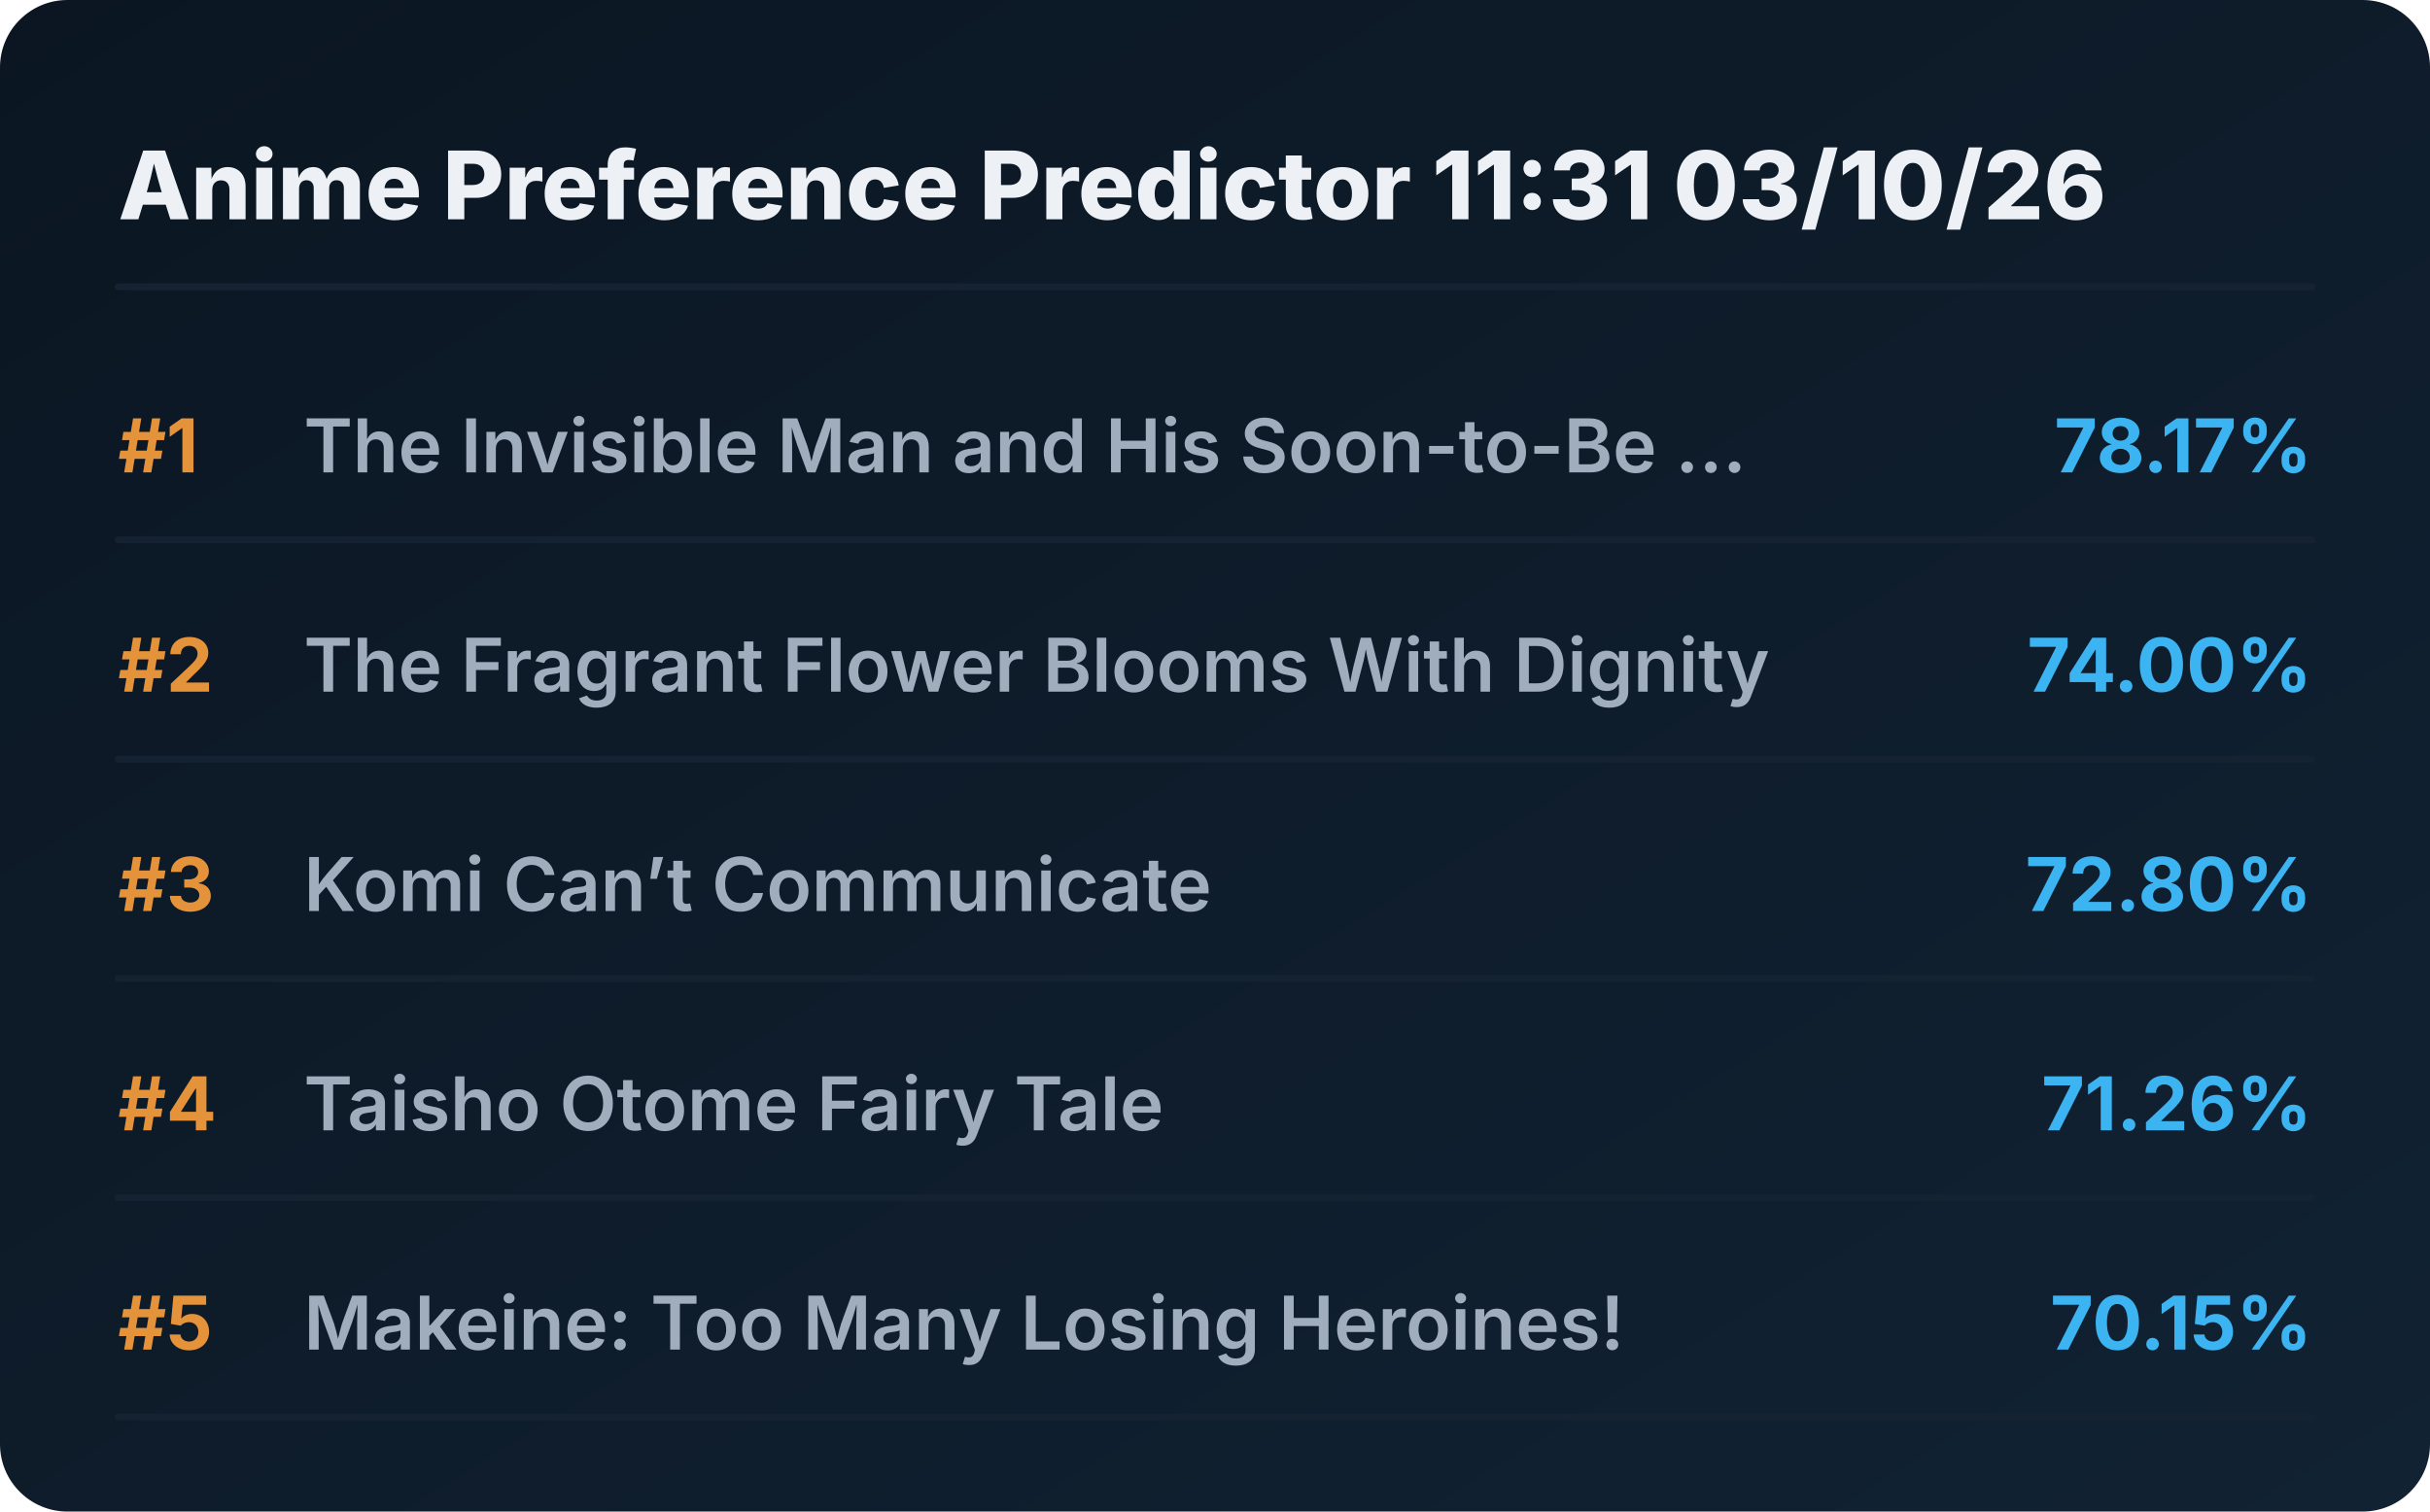
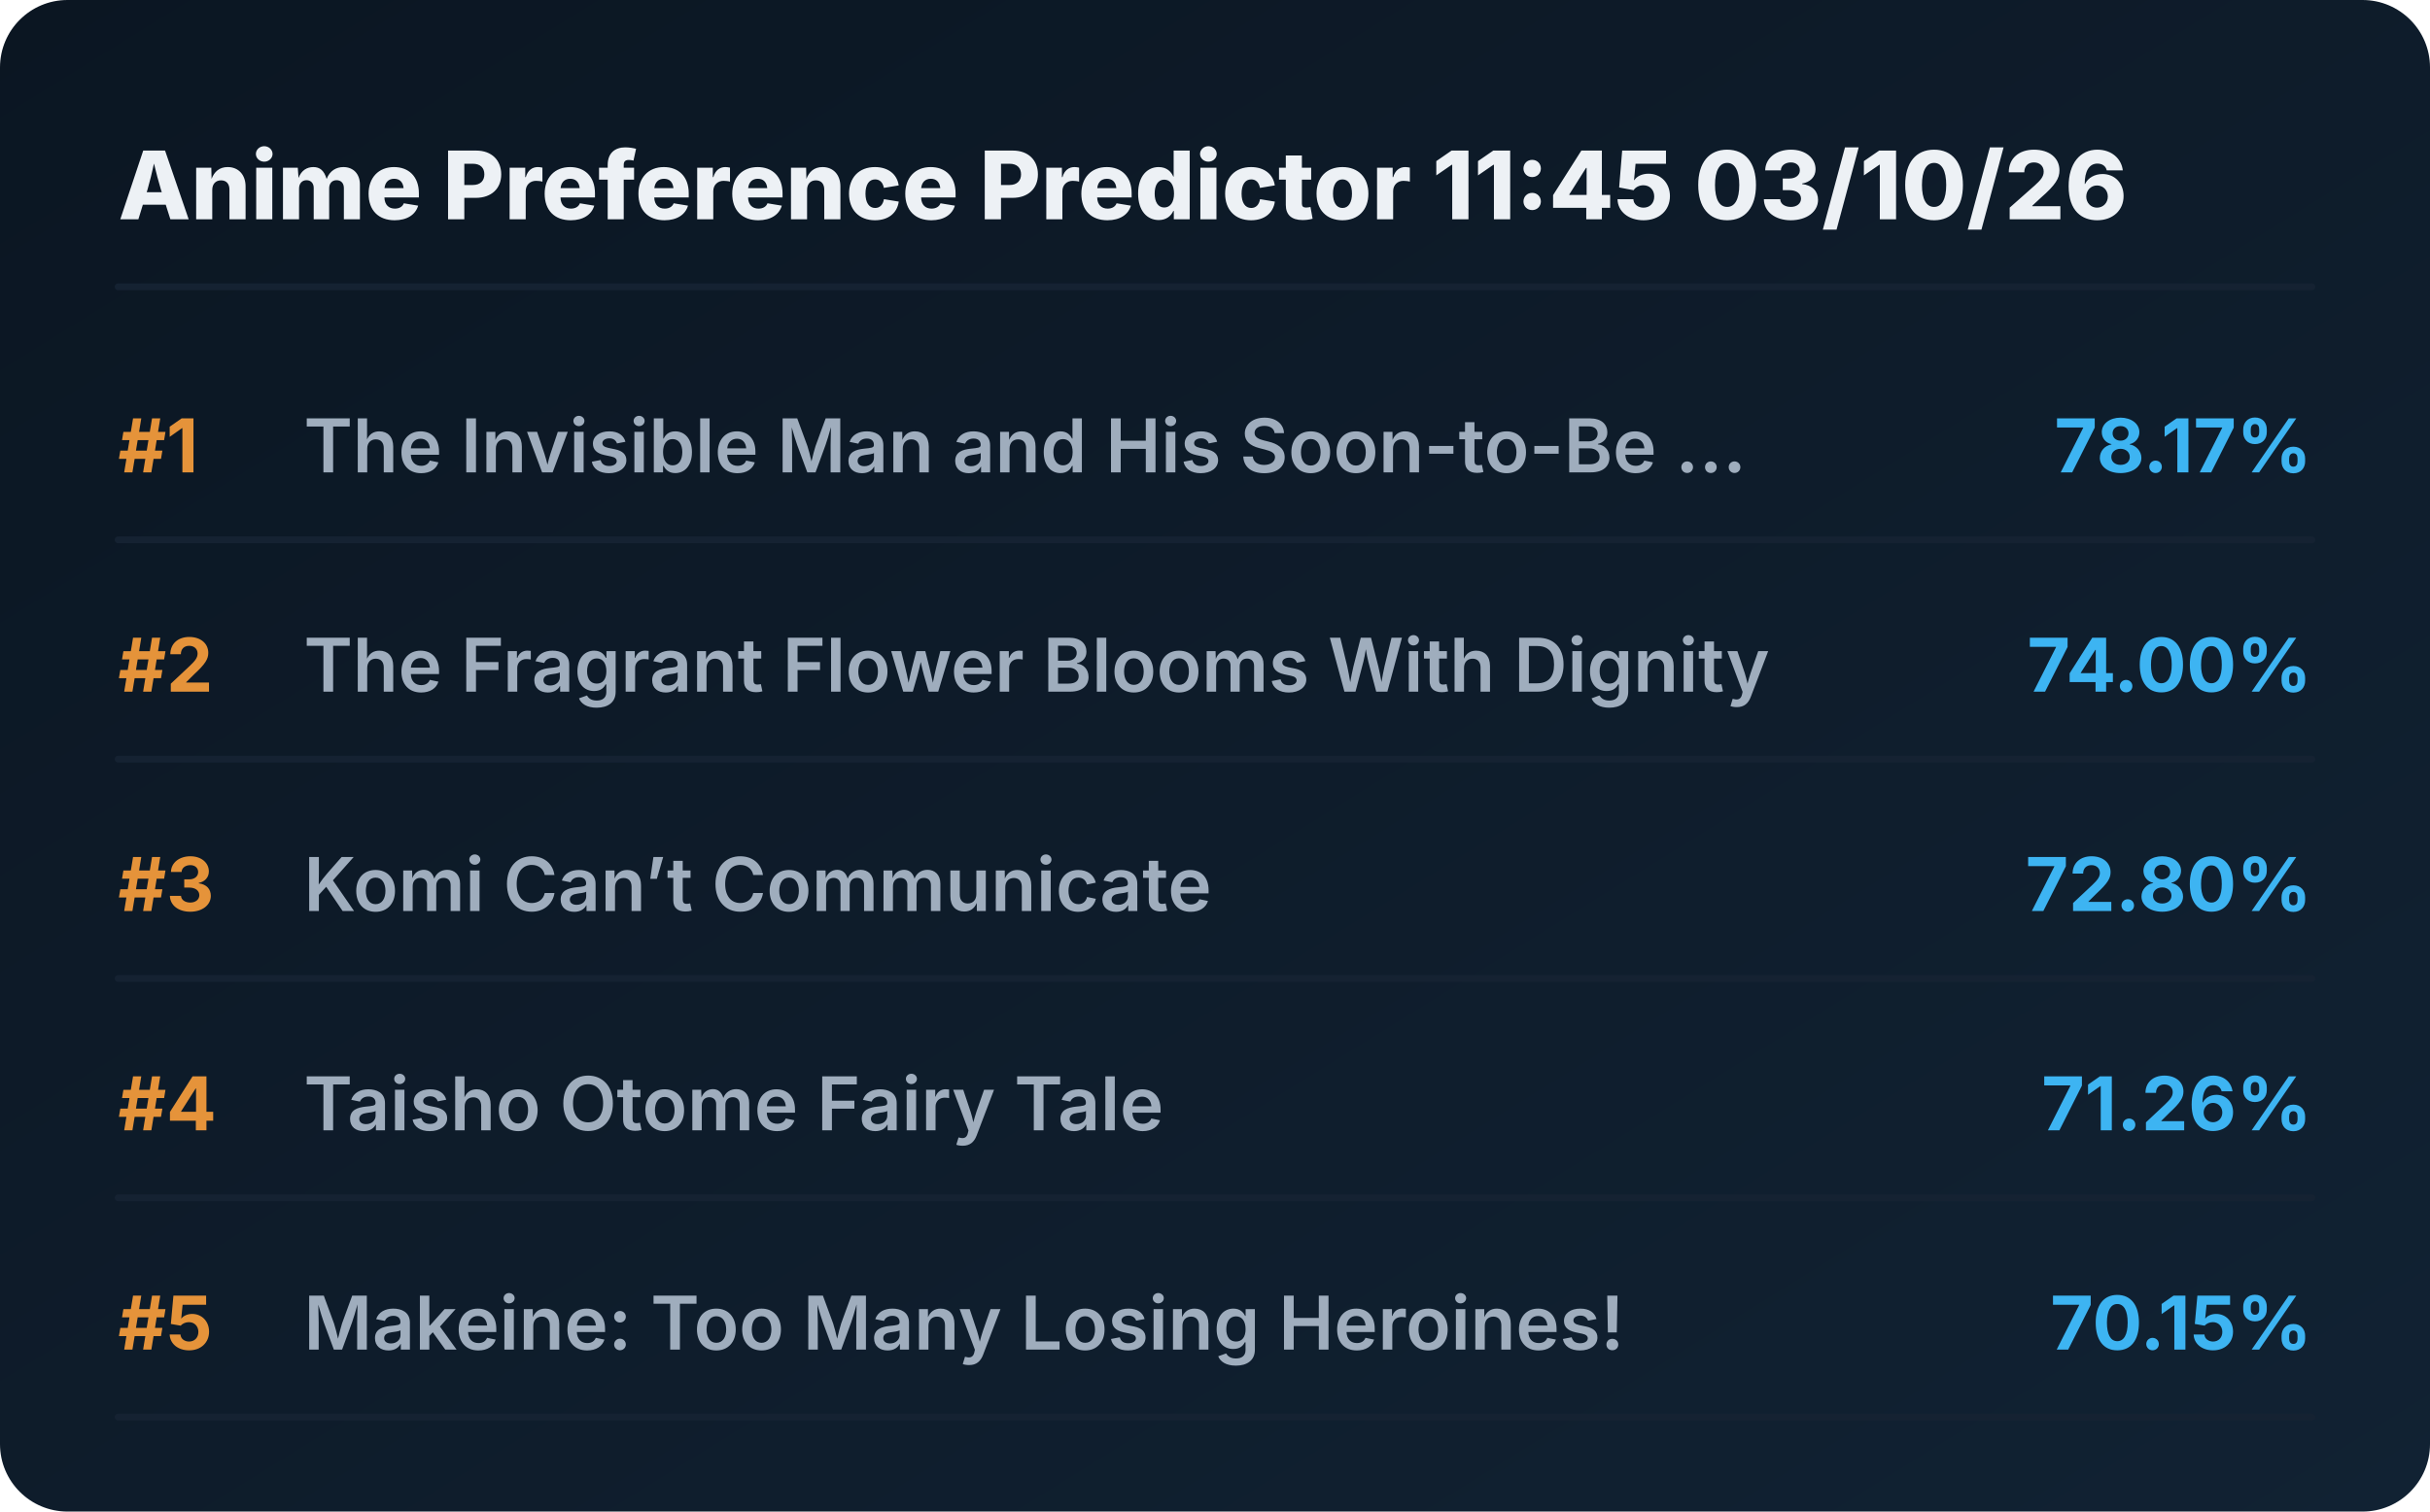
<svg xmlns="http://www.w3.org/2000/svg" viewBox="0 0 720 448" preserveAspectRatio="xMidYMid meet" style="width: 100%; height: auto; max-width: 720px;">
  <defs>
    <linearGradient id="boxGrad" x1="0%" y1="0%" x2="100%" y2="100%">
      <stop offset="0%" stop-color="#0b1622" />
      <stop offset="100%" stop-color="#112233" />
    </linearGradient>
    <clipPath id="titleClip">
      <rect x="90" y="0" width="510" height="100%" />
    </clipPath>
  </defs>
  <style>
    .bg { fill: url(#boxGrad); rx: 20px; }
    .header { font-family: 'Overpass', 'Inter', system-ui, sans-serif; font-weight: 800; font-size: 28px; fill: #edf1f5; }
    .rank { font-family: 'Overpass', 'Inter', system-ui, sans-serif; font-weight: 700; font-size: 22px; fill: #e5933a; }
    .title { font-family: 'Overpass', 'Inter', system-ui, sans-serif; font-weight: 600; font-size: 22px; fill: #9fadbd; }
    .score { font-family: 'Overpass', 'Inter', system-ui, sans-serif; font-weight: 700; font-size: 22px; fill: #3db4f2; }
    .line { stroke: #152232; stroke-width: 2; stroke-linecap: round; }
  </style>
  <rect class="bg" width="720" height="448" />
-   <text x="35" y="65" class="header">Anime Preference Predictor 11:31 03/10/26</text>
+   <text x="35" y="65" class="header">Anime Preference Predictor 11:45 03/10/26</text>
  <line x1="35" y1="85" x2="685" y2="85" class="line" />
  <g transform="translate(0, 0)">
    <text x="35" y="140" class="rank">#1</text>
    <text x="90" y="140" class="title">The Invisible Man and His Soon-to-Be ...</text>
    <text x="685" y="140" class="score" text-anchor="end">78.17%</text>
    <line x1="35" y1="160" x2="685" y2="160" class="line" />
  </g>
  <g transform="translate(0, 65)">
    <text x="35" y="140" class="rank">#2</text>
    <text x="90" y="140" class="title">The Fragrant Flower Blooms With Dignity</text>
    <text x="685" y="140" class="score" text-anchor="end">74.00%</text>
    <line x1="35" y1="160" x2="685" y2="160" class="line" />
  </g>
  <g transform="translate(0, 130)">
    <text x="35" y="140" class="rank">#3</text>
    <text x="90" y="140" class="title">Komi Can’t Communicate</text>
    <text x="685" y="140" class="score" text-anchor="end">72.80%</text>
    <line x1="35" y1="160" x2="685" y2="160" class="line" />
  </g>
  <g transform="translate(0, 195)">
    <text x="35" y="140" class="rank">#4</text>
    <text x="90" y="140" class="title">Taisho Otome Fairy Tale</text>
    <text x="685" y="140" class="score" text-anchor="end">71.26%</text>
    <line x1="35" y1="160" x2="685" y2="160" class="line" />
  </g>
  <g transform="translate(0, 260)">
    <text x="35" y="140" class="rank">#5</text>
    <text x="90" y="140" class="title">Makeine: Too Many Losing Heroines!</text>
    <text x="685" y="140" class="score" text-anchor="end">70.15%</text>
    <line x1="35" y1="160" x2="685" y2="160" class="line" />
  </g>
</svg>
